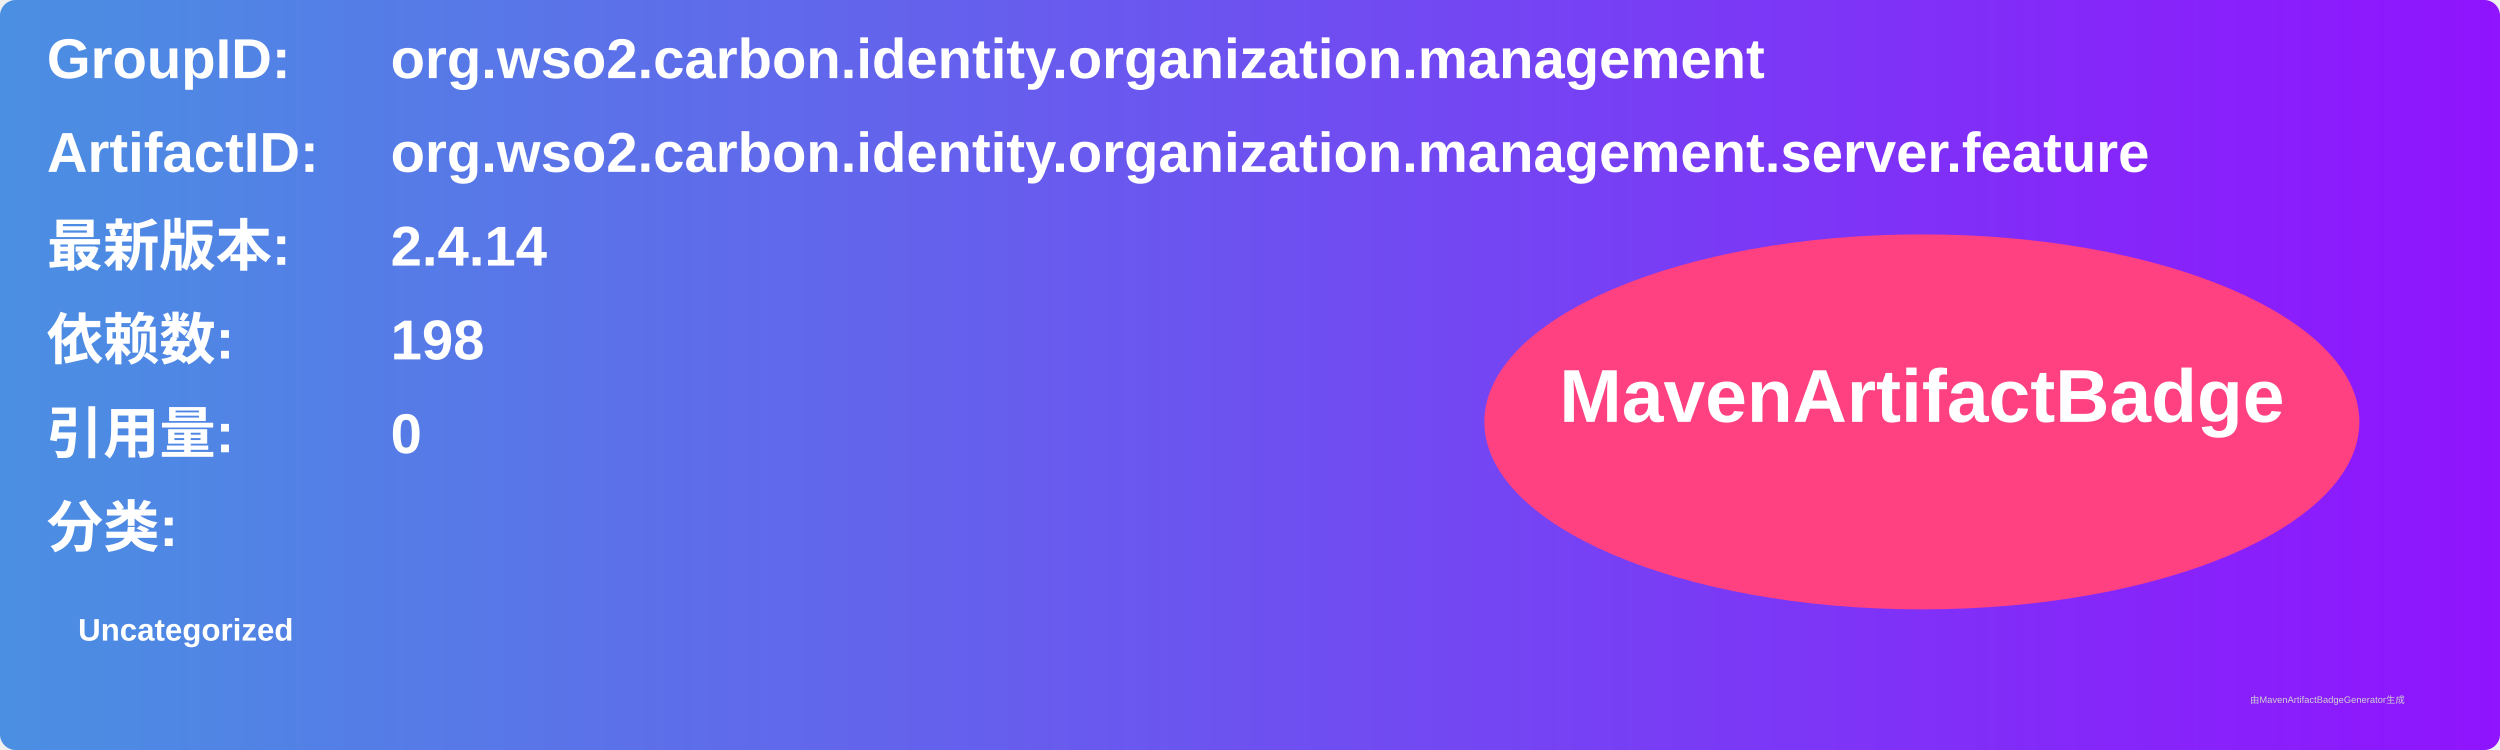
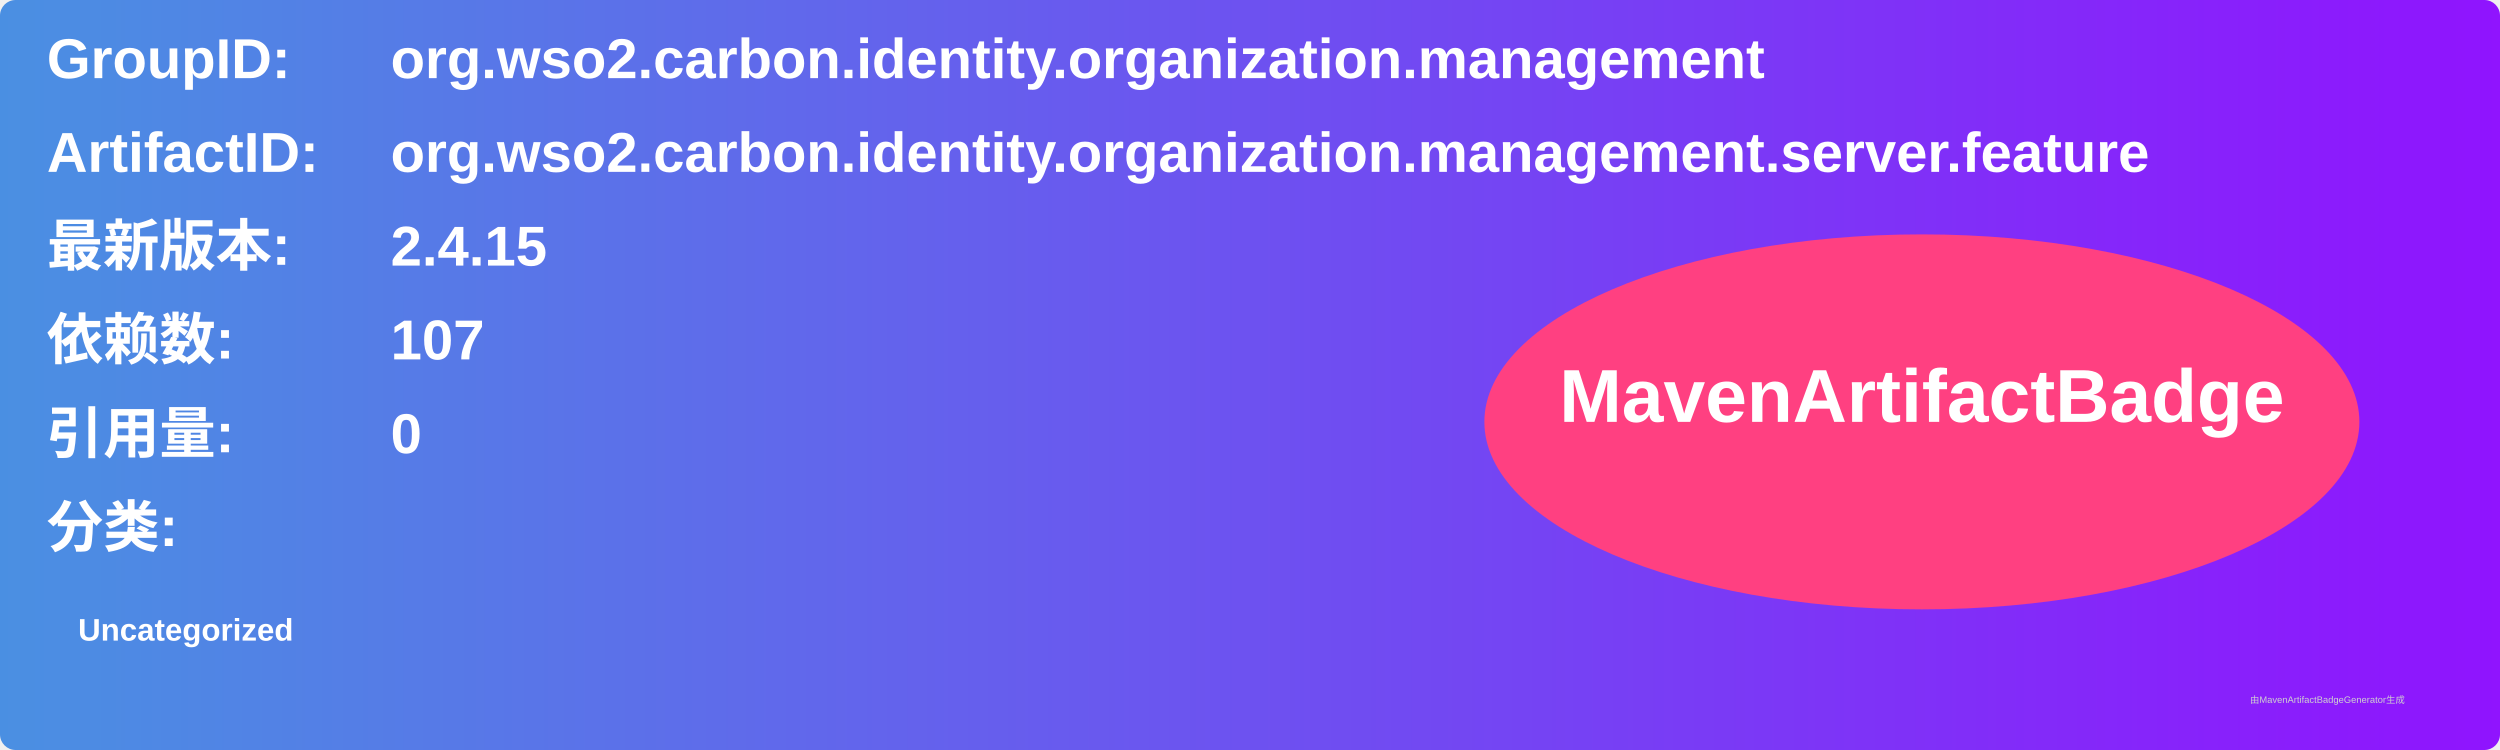
<svg xmlns="http://www.w3.org/2000/svg" width="800" height="240" viewBox="0 0 800 240">
  <linearGradient id="grad" x1="0%" y1="0%" x2="100%" y2="0%">
    <stop offset="0%" stop-color="#4a90e2" />
    <stop offset="100%" stop-color="#9013fe" />
  </linearGradient>
  <rect width="100%" height="100%" rx="5" ry="5" fill="url(#grad)" />
  <g transform="translate(15, 15)">
    <text x="0" y="10" font-family="Arial" font-size="18" fill="white" font-weight="bold" width="260">GroupID:</text>
    <text x="110" y="10" font-family="Arial" font-size="18" fill="white" font-weight="bold" width="460">org.wso2.carbon.identity.organization.management</text>
    <text x="0" y="40" font-family="Arial" font-size="18" fill="white" font-weight="bold" width="260">ArtifactID:</text>
    <text x="110" y="40" font-family="Arial" font-size="18" fill="white" font-weight="bold" width="460">org.wso2.carbon.identity.organization.management.server.feature</text>
    <text x="0" y="70" font-family="Arial" font-size="18" fill="white" font-weight="bold">最新版本:</text>
    <text x="110" y="70" font-family="Arial" font-size="18" fill="white" font-weight="bold">
-       <tspan font-weight="bold">2.4.14</tspan>
+       <tspan font-weight="bold">2.4.15</tspan>
    </text>
    <text x="0" y="100" font-family="Arial" font-size="18" fill="white" font-weight="bold">依赖数: </text>
    <text x="110" y="100" font-family="Arial" font-size="18" fill="white">
-       <tspan font-weight="bold">198</tspan>
+       <tspan font-weight="bold">107</tspan>
    </text>
    <text x="0" y="130" font-family="Arial" font-size="18" fill="white" font-weight="bold">引用量: </text>
    <text x="110" y="130" font-family="Arial" font-size="18" fill="white">
      <tspan font-weight="bold">0</tspan>
    </text>
    <text x="0" y="160" font-family="Arial" font-size="18" fill="white" font-weight="bold">分类:</text>
    <text x="10" y="190" font-family="Arial" font-size="10" fill="white">
      <tspan font-weight="bold">Uncategorized</tspan>
    </text>
    <ellipse cx="600" cy="120" rx="140" ry="60" fill="#ff4081" />
    <text x="600" y="120" text-anchor="middle" font-family="Arial" font-size="24" fill="white" font-weight="bold">MavenArtifactBadge</text>
  </g>
  <text x="720" y="225" font-family="Arial" font-size="3" fill="#d0d0d0">由MavenArtifactBadgeGenerator生成</text>
</svg>
